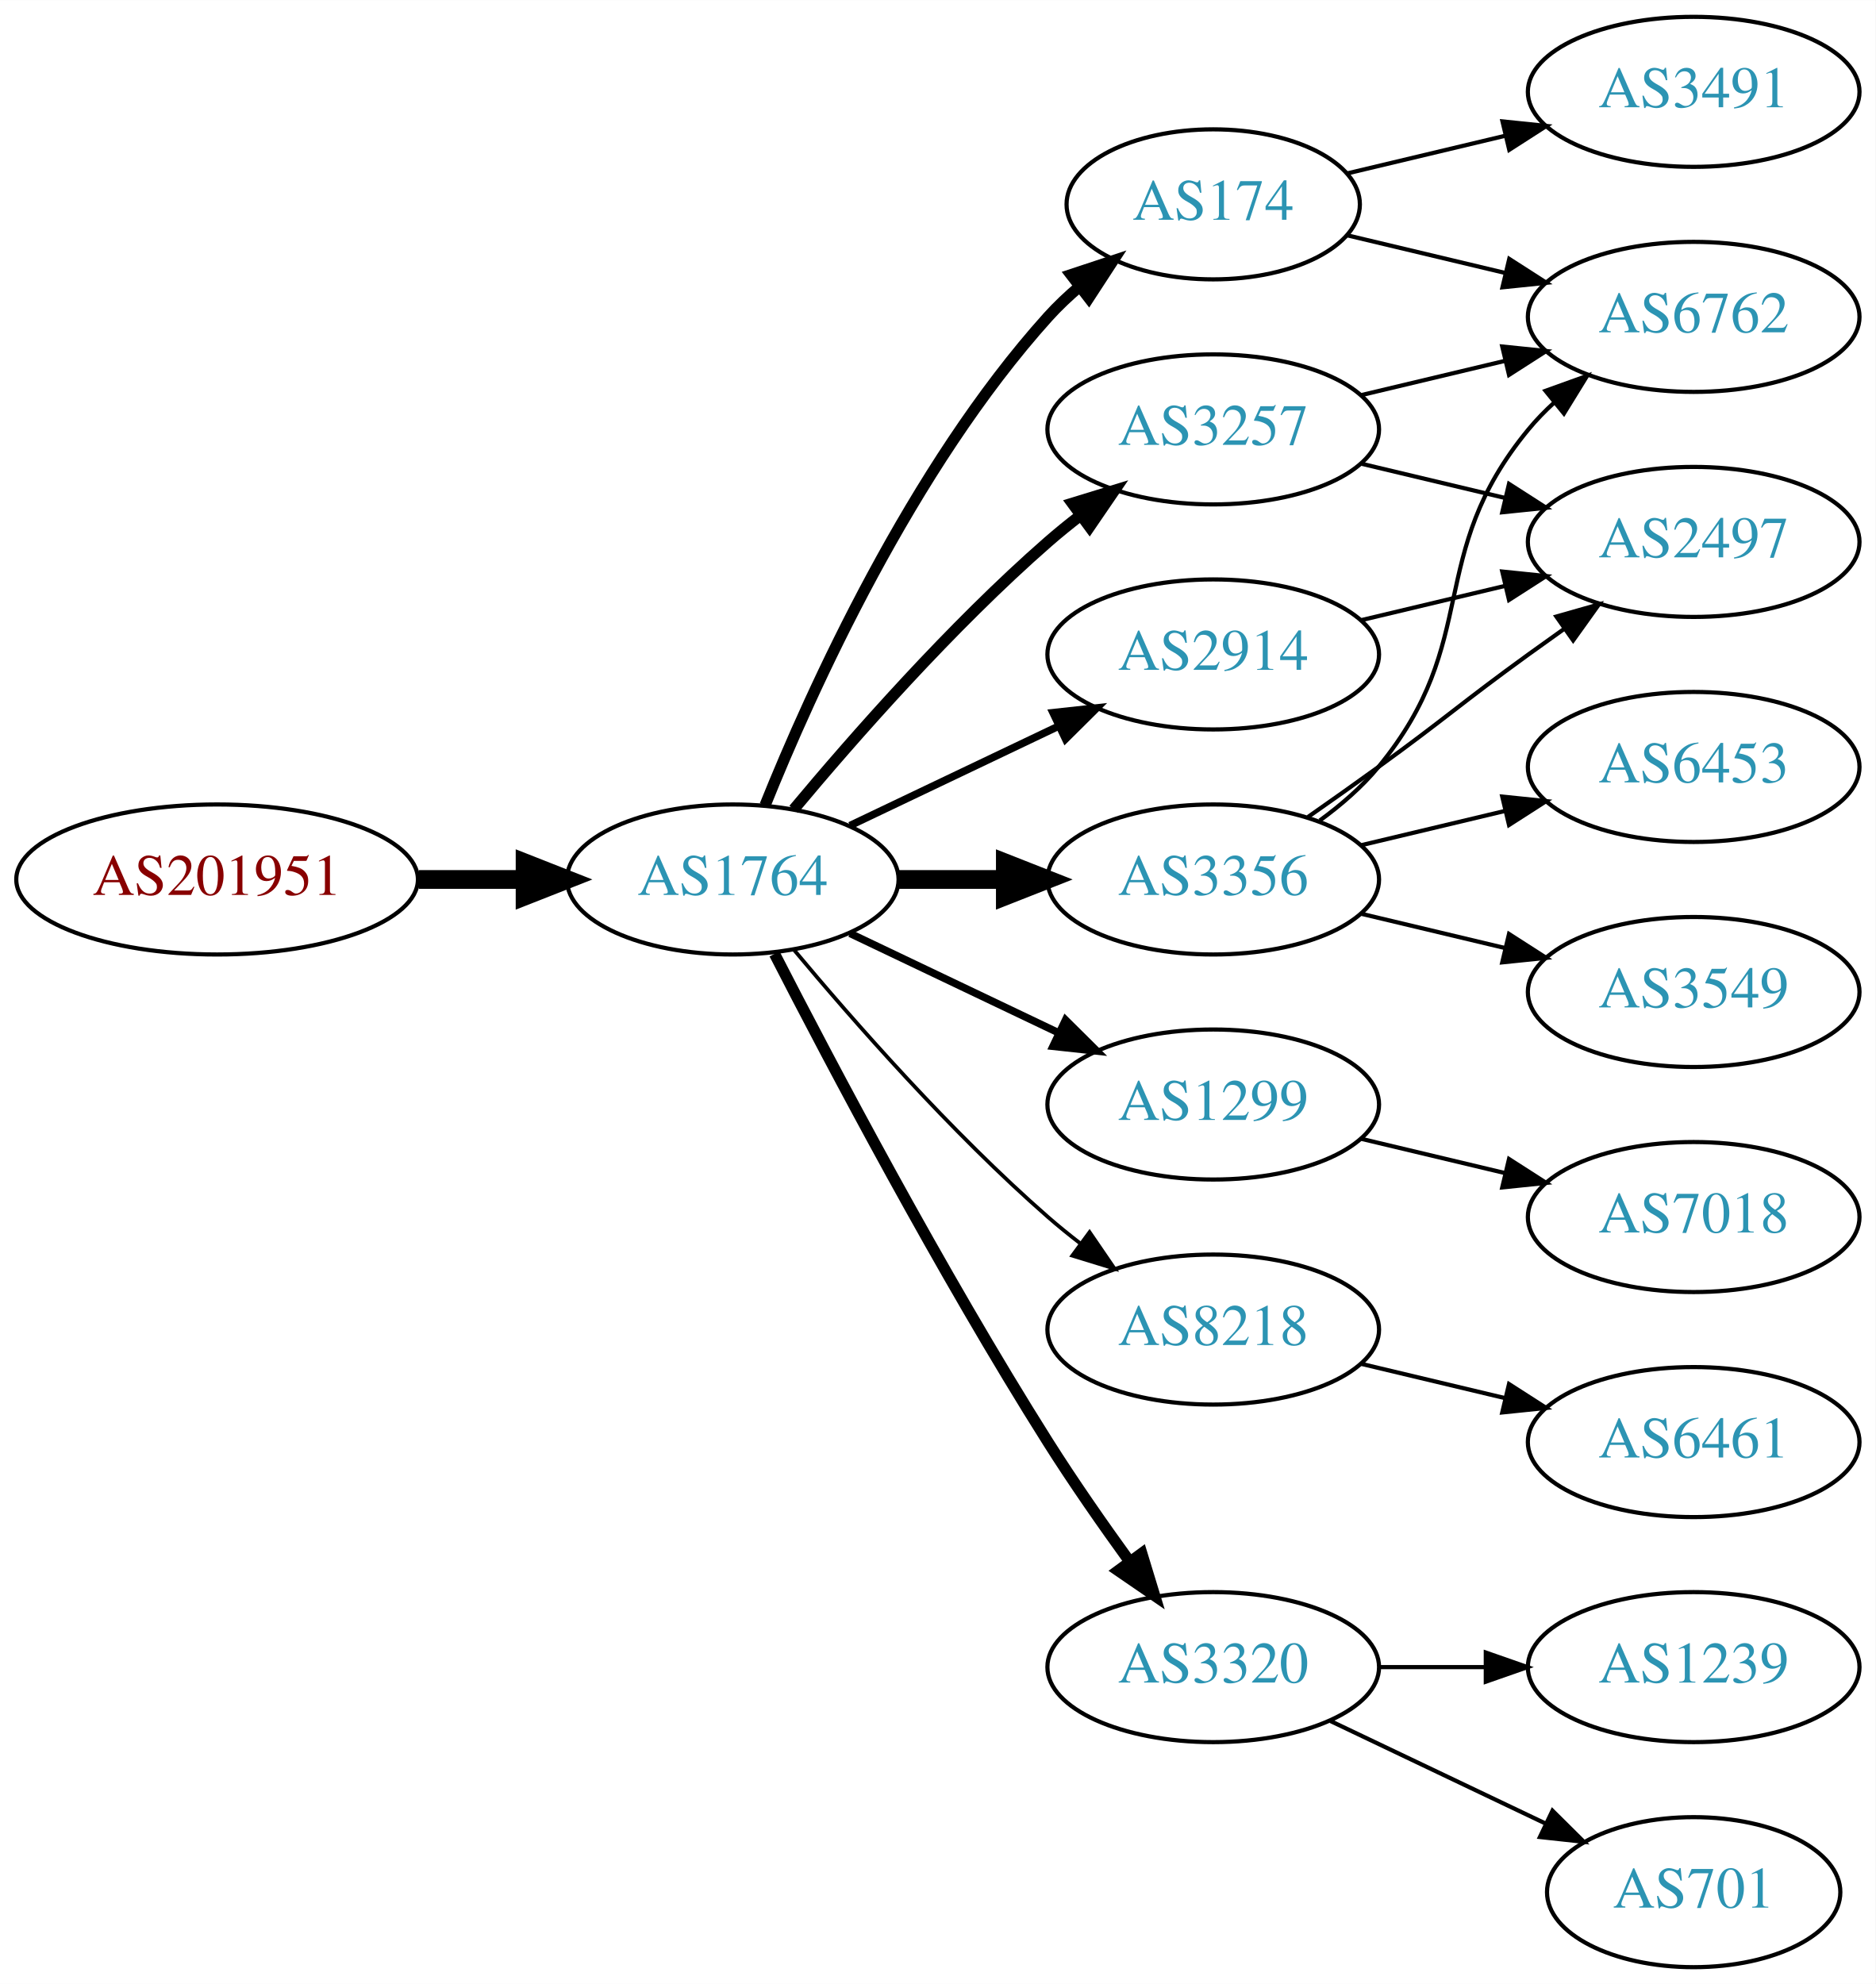
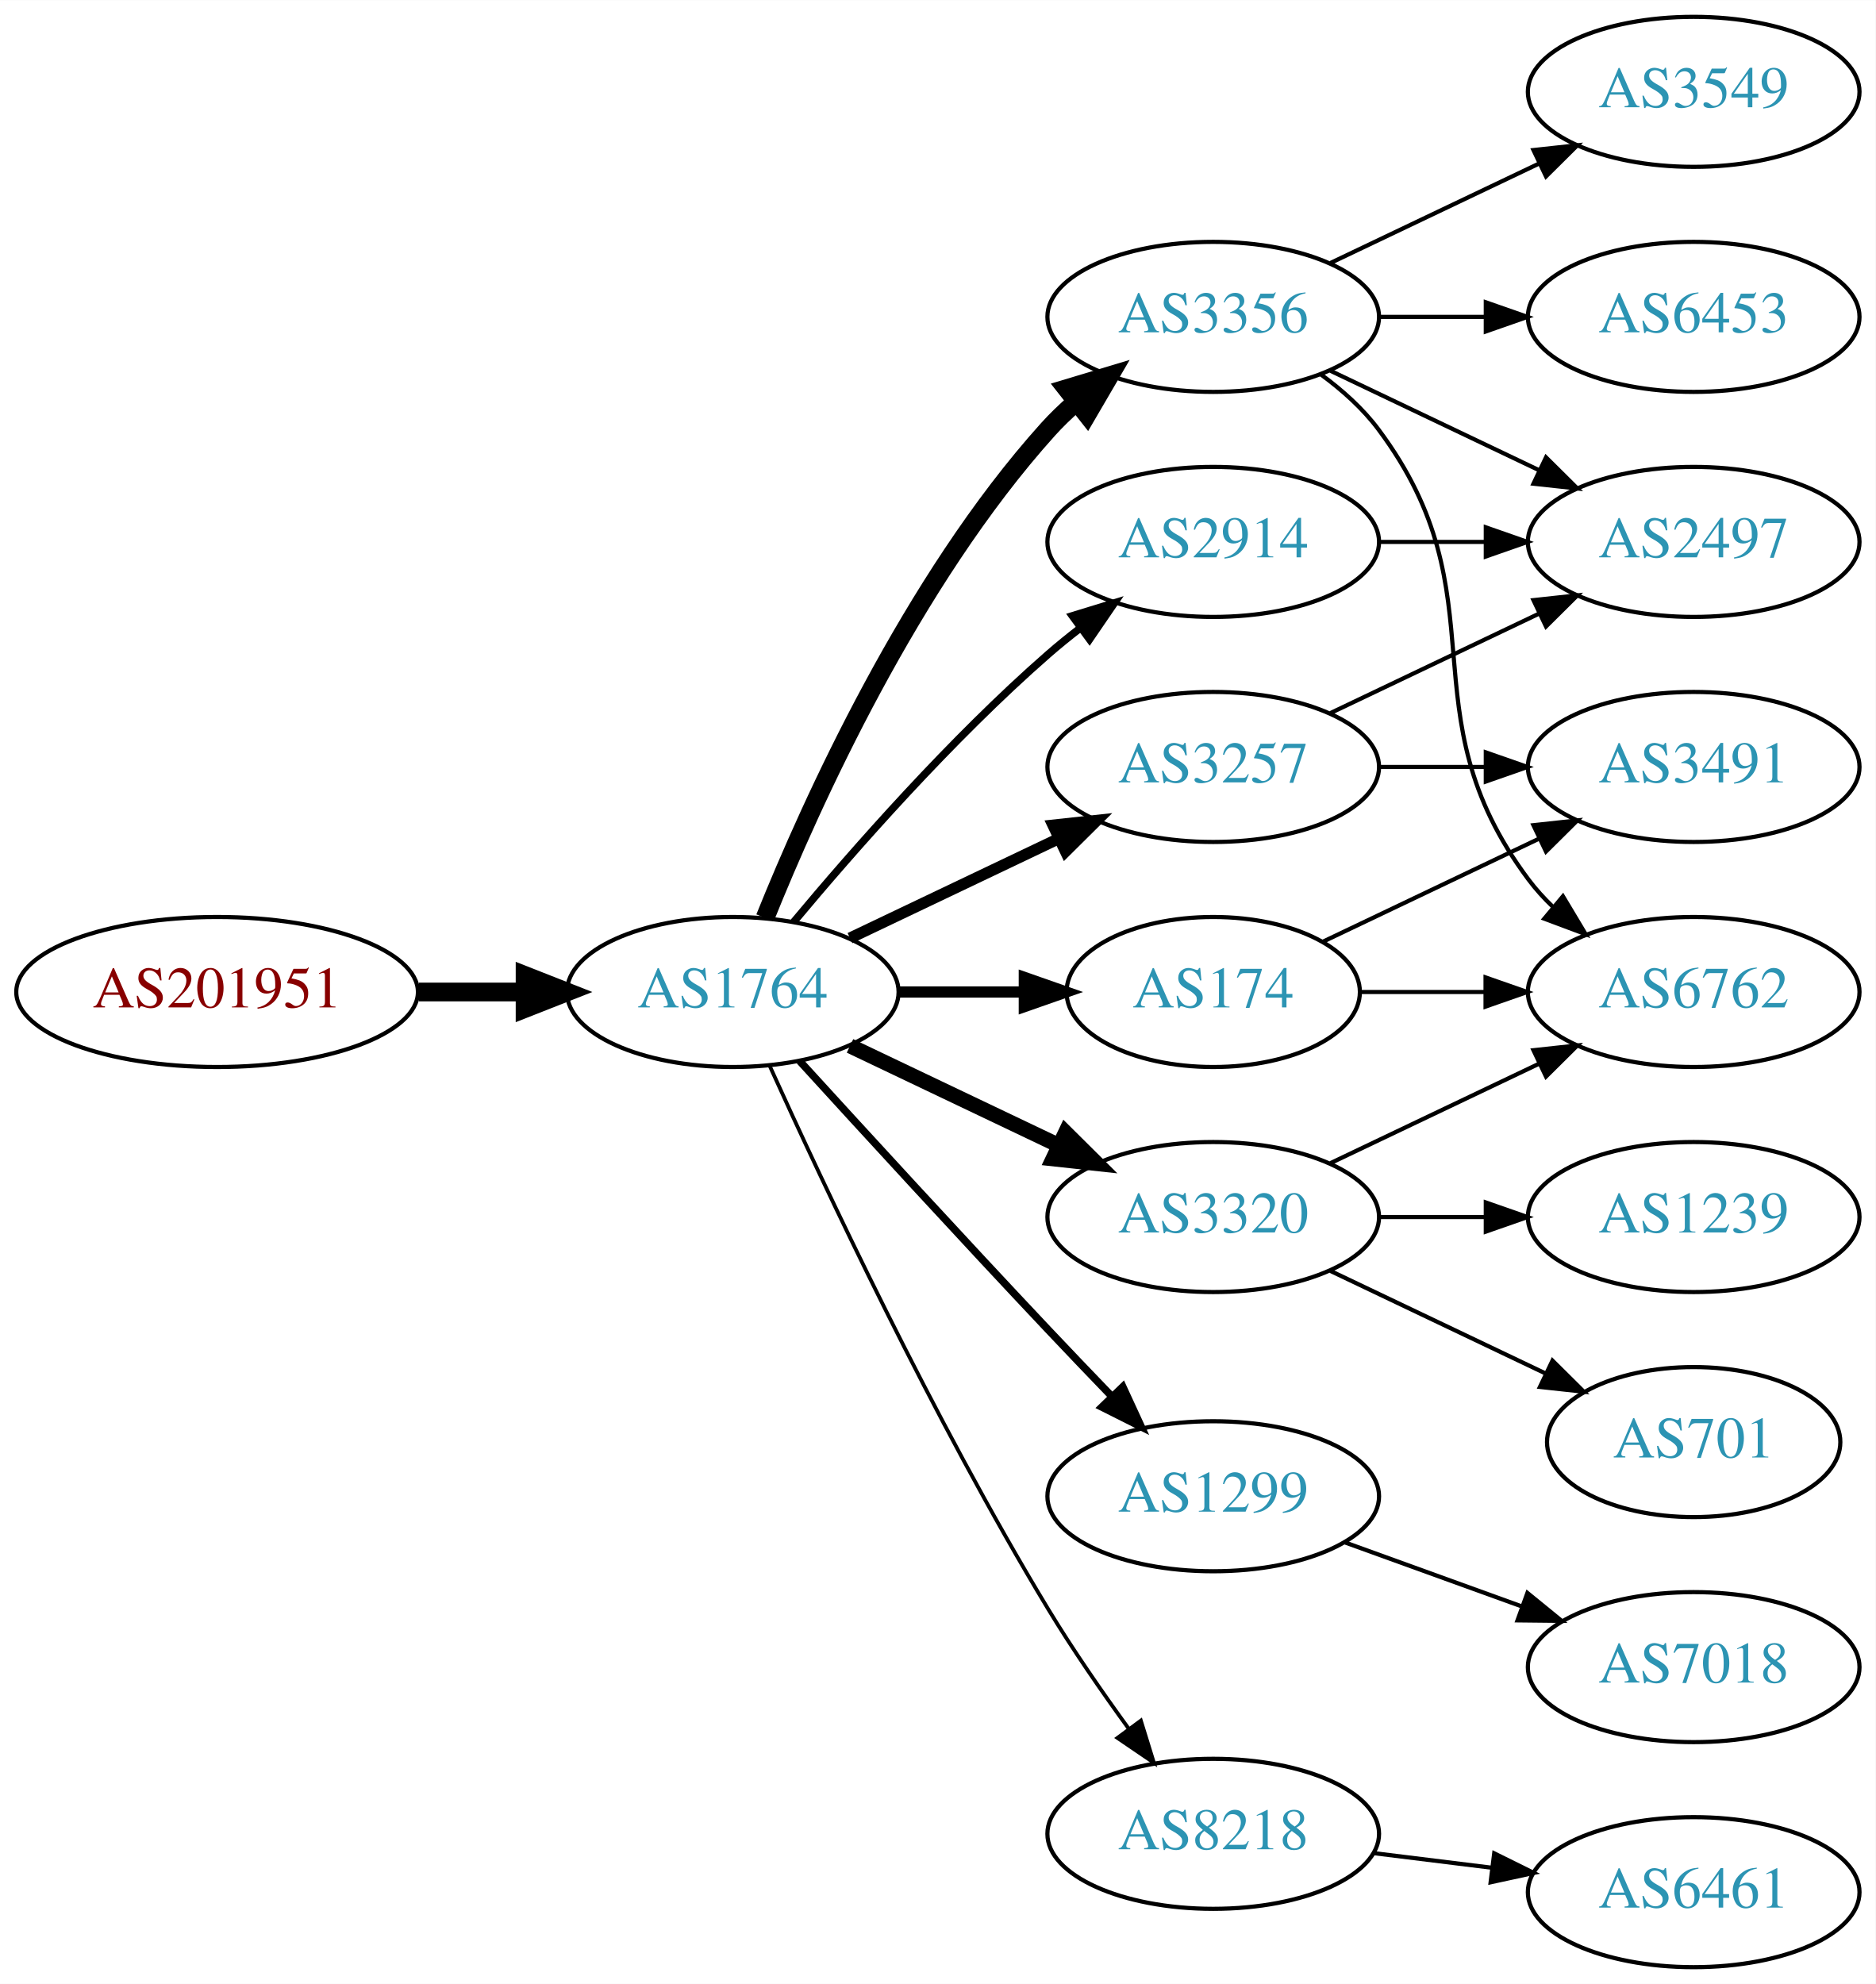
<svg xmlns="http://www.w3.org/2000/svg" xmlns:xlink="http://www.w3.org/1999/xlink" width="450pt" height="476pt" viewBox="0.00 0.00 450.07 476.00">
  <g id="graph0" class="graph" transform="scale(1 1) rotate(0) translate(4 472)">
    <polygon fill="white" stroke="none" points="-4,4 -4,-472 446.07,-472 446.07,4 -4,4" />
    <g id="node1" class="node">
      <g id="a_node1">
        <a xlink:href="/asn/201951" xlink:title="AS201951 ~ DIMOCO Europe GmbH [AT]">
-           <ellipse fill="#ffffff" stroke="black" cx="48.096" cy="-261" rx="48.192" ry="18" />
-           <text text-anchor="middle" x="48.096" y="-257.3" font-family="Times,serif" font-size="14.00" fill="#880000">AS201951</text>
+           <ellipse fill="#ffffff" stroke="black" cx="48.096" cy="-234" rx="48.192" ry="18" />
+           <text text-anchor="middle" x="48.096" y="-230.3" font-family="Times,serif" font-size="14.00" fill="#880000">AS201951</text>
        </a>
      </g>
    </g>
    <g id="node2" class="node">
      <g id="a_node2">
        <a xlink:href="/asn/1764" xlink:title="AS1764 ~ NEXTLAYER-AS [AT]">
-           <ellipse fill="#ffffff" stroke="black" cx="171.838" cy="-261" rx="39.794" ry="18" />
-           <text text-anchor="middle" x="171.838" y="-257.3" font-family="Times,serif" font-size="14.00" fill="#2c94b3">AS1764</text>
+           <ellipse fill="#ffffff" stroke="black" cx="171.838" cy="-234" rx="39.794" ry="18" />
+           <text text-anchor="middle" x="171.838" y="-230.3" font-family="Times,serif" font-size="14.00" fill="#2c94b3">AS1764</text>
        </a>
      </g>
    </g>
    <g id="edge1" class="edge">
-       <path fill="none" stroke="black" stroke-width="4.5" d="M96.513,-261C104.867,-261 113.577,-261 121.969,-261" />
-       <polygon fill="black" stroke="black" stroke-width="4.5" points="122.004,-264.938 132.004,-261 122.004,-257.063 122.004,-264.938" />
+       <path fill="none" stroke="black" stroke-width="4.5" d="M96.513,-234C104.867,-234 113.577,-234 121.969,-234" />
+       <polygon fill="black" stroke="black" stroke-width="4.5" points="122.004,-237.938 132.004,-234 122.004,-230.063 122.004,-237.938" />
    </g>
    <g id="node3" class="node">
      <g id="a_node3">
-         <a xlink:href="/asn/174" xlink:title="AS174 ~ Cogent Communications [US]">
-           <ellipse fill="#ffffff" stroke="black" cx="287.131" cy="-423" rx="35.194" ry="18" />
-           <text text-anchor="middle" x="287.131" y="-419.3" font-family="Times,serif" font-size="14.00" fill="#2c94b3">AS174</text>
+         <a xlink:href="/asn/3356" xlink:title="AS3356 ~ Level 3 Parent, LLC [US]">
+           <ellipse fill="#ffffff" stroke="black" cx="287.131" cy="-396" rx="39.794" ry="18" />
+           <text text-anchor="middle" x="287.131" y="-392.3" font-family="Times,serif" font-size="14.00" fill="#2c94b3">AS3356</text>
        </a>
      </g>
    </g>
    <g id="edge2" class="edge">
-       <path fill="none" stroke="black" stroke-width="2.7" d="M179.586,-278.787C190.637,-306.243 214.69,-359.578 247.484,-396 249.8,-398.572 252.405,-401.03 255.14,-403.343" />
-       <polygon fill="black" stroke="black" stroke-width="2.7" points="253.006,-406.117 263.064,-409.448 257.279,-400.572 253.006,-406.117" />
+       <path fill="none" stroke="black" stroke-width="4.5" d="M179.586,-251.787C190.637,-279.243 214.69,-332.578 247.484,-369 249.487,-371.224 251.706,-373.363 254.038,-375.397" />
+       <polygon fill="black" stroke="black" stroke-width="4.5" points="251.965,-378.777 262.257,-381.873 256.839,-372.591 251.965,-378.777" />
    </g>
    <g id="node4" class="node">
      <g id="a_node4">
-         <a xlink:href="/asn/3257" xlink:title="AS3257 ~ GTT [DE]">
-           <ellipse fill="#ffffff" stroke="black" cx="287.131" cy="-369" rx="39.794" ry="18" />
-           <text text-anchor="middle" x="287.131" y="-365.3" font-family="Times,serif" font-size="14.00" fill="#2c94b3">AS3257</text>
+         <a xlink:href="/asn/1299" xlink:title="AS1299 ~ Telia Carrier [EU]">
+           <ellipse fill="#ffffff" stroke="black" cx="287.131" cy="-113" rx="39.794" ry="18" />
+           <text text-anchor="middle" x="287.131" y="-109.3" font-family="Times,serif" font-size="14.00" fill="#2c94b3">AS1299</text>
        </a>
      </g>
    </g>
    <g id="edge3" class="edge">
-       <path fill="none" stroke="black" stroke-width="2.7" d="M186.468,-277.817C200.751,-294.929 224.297,-321.745 247.484,-342 249.95,-344.154 252.589,-346.294 255.286,-348.372" />
-       <polygon fill="black" stroke="black" stroke-width="2.7" points="253.311,-351.264 263.44,-354.37 257.459,-345.625 253.311,-351.264" />
+       <path fill="none" stroke="black" stroke-width="1.8" d="M187.879,-217.45C202.875,-201.005 226.617,-175.115 247.484,-153 252.382,-147.809 257.673,-142.282 262.722,-137.045" />
+       <polygon fill="black" stroke="black" stroke-width="1.8" points="265.435,-139.274 269.872,-129.653 260.404,-134.407 265.435,-139.274" />
    </g>
    <g id="node5" class="node">
      <g id="a_node5">
-         <a xlink:href="/asn/3356" xlink:title="AS3356 ~ Level 3 Parent, LLC [US]">
-           <ellipse fill="#ffffff" stroke="black" cx="287.131" cy="-261" rx="39.794" ry="18" />
-           <text text-anchor="middle" x="287.131" y="-257.3" font-family="Times,serif" font-size="14.00" fill="#2c94b3">AS3356</text>
+         <a xlink:href="/asn/3257" xlink:title="AS3257 ~ GTT [DE]">
+           <ellipse fill="#ffffff" stroke="black" cx="287.131" cy="-288" rx="39.794" ry="18" />
+           <text text-anchor="middle" x="287.131" y="-284.3" font-family="Times,serif" font-size="14.00" fill="#2c94b3">AS3257</text>
        </a>
      </g>
    </g>
    <g id="edge4" class="edge">
-       <path fill="none" stroke="black" stroke-width="4.5" d="M211.51,-261C219.713,-261 228.477,-261 237.009,-261" />
-       <polygon fill="black" stroke="black" stroke-width="4.5" points="237.248,-264.938 247.248,-261 237.248,-257.063 237.248,-264.938" />
+       <path fill="none" stroke="black" stroke-width="2.7" d="M199.974,-246.934C214.968,-254.081 233.789,-263.052 250.013,-270.785" />
+       <polygon fill="black" stroke="black" stroke-width="2.7" points="248.683,-274.028 259.216,-275.171 251.695,-267.709 248.683,-274.028" />
    </g>
    <g id="node6" class="node">
      <g id="a_node6">
-         <a xlink:href="/asn/1299" xlink:title="AS1299 ~ Telia Carrier [EU]">
-           <ellipse fill="#ffffff" stroke="black" cx="287.131" cy="-207" rx="39.794" ry="18" />
-           <text text-anchor="middle" x="287.131" y="-203.3" font-family="Times,serif" font-size="14.00" fill="#2c94b3">AS1299</text>
+         <a xlink:href="/asn/2914" xlink:title="AS2914 ~ NTT America, Inc. [US]">
+           <ellipse fill="#ffffff" stroke="black" cx="287.131" cy="-342" rx="39.794" ry="18" />
+           <text text-anchor="middle" x="287.131" y="-338.3" font-family="Times,serif" font-size="14.00" fill="#2c94b3">AS2914</text>
        </a>
      </g>
    </g>
    <g id="edge5" class="edge">
-       <path fill="none" stroke="black" stroke-width="1.8" d="M199.974,-248.066C214.968,-240.919 233.789,-231.948 250.013,-224.215" />
-       <polygon fill="black" stroke="black" stroke-width="1.8" points="251.695,-227.291 259.216,-219.829 248.683,-220.972 251.695,-227.291" />
+       <path fill="none" stroke="black" stroke-width="1.8" d="M186.468,-250.817C200.751,-267.929 224.297,-294.745 247.484,-315 249.95,-317.154 252.589,-319.294 255.286,-321.372" />
+       <polygon fill="black" stroke="black" stroke-width="1.8" points="253.311,-324.264 263.44,-327.37 257.459,-318.625 253.311,-324.264" />
    </g>
    <g id="node7" class="node">
      <g id="a_node7">
-         <a xlink:href="/asn/8218" xlink:title="AS8218 ~ legacy Neotelecoms [FR]">
-           <ellipse fill="#ffffff" stroke="black" cx="287.131" cy="-153" rx="39.794" ry="18" />
-           <text text-anchor="middle" x="287.131" y="-149.3" font-family="Times,serif" font-size="14.00" fill="#2c94b3">AS8218</text>
+         <a xlink:href="/asn/3320" xlink:title="AS3320 ~ DTAG [DE]">
+           <ellipse fill="#ffffff" stroke="black" cx="287.131" cy="-180" rx="39.794" ry="18" />
+           <text text-anchor="middle" x="287.131" y="-176.3" font-family="Times,serif" font-size="14.00" fill="#2c94b3">AS3320</text>
        </a>
      </g>
    </g>
    <g id="edge6" class="edge">
-       <path fill="none" stroke="black" stroke-width="0.9" d="M186.468,-244.183C200.751,-227.071 224.297,-200.255 247.484,-180 249.95,-177.846 252.589,-175.706 255.286,-173.628" />
-       <polygon fill="black" stroke="black" stroke-width="0.9" points="257.459,-176.375 263.44,-167.63 253.311,-170.736 257.459,-176.375" />
+       <path fill="none" stroke="black" stroke-width="3.6" d="M199.974,-221.066C214.968,-213.919 233.789,-204.948 250.013,-197.215" />
+       <polygon fill="black" stroke="black" stroke-width="3.6" points="251.695,-200.291 259.216,-192.829 248.683,-193.972 251.695,-200.291" />
    </g>
    <g id="node8" class="node">
      <g id="a_node8">
-         <a xlink:href="/asn/2914" xlink:title="AS2914 ~ NTT America, Inc. [US]">
-           <ellipse fill="#ffffff" stroke="black" cx="287.131" cy="-315" rx="39.794" ry="18" />
-           <text text-anchor="middle" x="287.131" y="-311.3" font-family="Times,serif" font-size="14.00" fill="#2c94b3">AS2914</text>
+         <a xlink:href="/asn/8218" xlink:title="AS8218 ~ legacy Neotelecoms [FR]">
+           <ellipse fill="#ffffff" stroke="black" cx="287.131" cy="-32" rx="39.794" ry="18" />
+           <text text-anchor="middle" x="287.131" y="-28.3" font-family="Times,serif" font-size="14.00" fill="#2c94b3">AS8218</text>
        </a>
      </g>
    </g>
    <g id="edge7" class="edge">
-       <path fill="none" stroke="black" stroke-width="1.8" d="M199.974,-273.934C214.968,-281.081 233.789,-290.052 250.013,-297.785" />
-       <polygon fill="black" stroke="black" stroke-width="1.8" points="248.683,-301.028 259.216,-302.171 251.695,-294.709 248.683,-301.028" />
+       <path fill="none" stroke="black" stroke-width="0.9" d="M180.725,-216.215C193.503,-187.94 220.072,-131.303 247.484,-86 253.364,-76.283 260.442,-66.048 266.924,-57.132" />
+       <polygon fill="black" stroke="black" stroke-width="0.9" points="269.77,-59.171 272.899,-49.049 264.141,-55.01 269.77,-59.171" />
    </g>
    <g id="node9" class="node">
      <g id="a_node9">
-         <a xlink:href="/asn/3320" xlink:title="AS3320 ~ DTAG [DE]">
-           <ellipse fill="#ffffff" stroke="black" cx="287.131" cy="-72" rx="39.794" ry="18" />
-           <text text-anchor="middle" x="287.131" y="-68.3" font-family="Times,serif" font-size="14.00" fill="#2c94b3">AS3320</text>
+         <a xlink:href="/asn/174" xlink:title="AS174 ~ Cogent Communications [US]">
+           <ellipse fill="#ffffff" stroke="black" cx="287.131" cy="-234" rx="35.194" ry="18" />
+           <text text-anchor="middle" x="287.131" y="-230.3" font-family="Times,serif" font-size="14.00" fill="#2c94b3">AS174</text>
        </a>
      </g>
    </g>
    <g id="edge8" class="edge">
-       <path fill="none" stroke="black" stroke-width="2.7" d="M181.864,-243.148C195.3,-216.945 221.75,-166.763 247.484,-126 253.547,-116.396 260.667,-106.187 267.133,-97.261" />
-       <polygon fill="black" stroke="black" stroke-width="2.7" points="269.984,-99.291 273.075,-89.157 264.339,-95.152 269.984,-99.291" />
+       <path fill="none" stroke="black" stroke-width="2.7" d="M211.51,-234C221.215,-234 231.706,-234 241.669,-234" />
+       <polygon fill="black" stroke="black" stroke-width="2.7" points="241.805,-237.5 251.805,-234 241.805,-230.5 241.805,-237.5" />
    </g>
    <g id="node10" class="node">
      <g id="a_node10">
-         <a xlink:href="/asn/6762" xlink:title="AS6762 ~ TELECOM ITALIA SPARKLE S.p.A. [IT]">
-           <ellipse fill="#ffffff" stroke="black" cx="402.424" cy="-396" rx="39.794" ry="18" />
-           <text text-anchor="middle" x="402.424" y="-392.3" font-family="Times,serif" font-size="14.00" fill="#2c94b3">AS6762</text>
+         <a xlink:href="/asn/3549" xlink:title="AS3549 ~ Level 3 Parent, LLC [US]">
+           <ellipse fill="#ffffff" stroke="black" cx="402.424" cy="-450" rx="39.794" ry="18" />
+           <text text-anchor="middle" x="402.424" y="-446.3" font-family="Times,serif" font-size="14.00" fill="#2c94b3">AS3549</text>
        </a>
      </g>
    </g>
    <g id="edge9" class="edge">
-       <path fill="none" stroke="black" d="M319.389,-415.551C331.068,-412.767 344.564,-409.551 357.193,-406.541" />
-       <polygon fill="black" stroke="black" points="358.169,-409.907 367.085,-404.184 356.546,-403.097 358.169,-409.907" />
+       <path fill="none" stroke="black" d="M315.267,-408.934C330.261,-416.081 349.082,-425.052 365.306,-432.785" />
+       <polygon fill="black" stroke="black" points="363.976,-436.028 374.509,-437.171 366.988,-429.709 363.976,-436.028" />
    </g>
    <g id="node11" class="node">
      <g id="a_node11">
-         <a xlink:href="/asn/3491" xlink:title="AS3491 ~ PCCW Global, Inc. [US]">
-           <ellipse fill="#ffffff" stroke="black" cx="402.424" cy="-450" rx="39.794" ry="18" />
-           <text text-anchor="middle" x="402.424" y="-446.3" font-family="Times,serif" font-size="14.00" fill="#2c94b3">AS3491</text>
-         </a>
-       </g>
-     </g>
-     <g id="edge10" class="edge">
-       <path fill="none" stroke="black" d="M319.389,-430.449C331.068,-433.233 344.564,-436.449 357.193,-439.459" />
-       <polygon fill="black" stroke="black" points="356.546,-442.903 367.085,-441.816 358.169,-436.093 356.546,-442.903" />
-     </g>
-     <g id="edge18" class="edge">
-       <path fill="none" stroke="black" d="M322.738,-377.248C333.609,-379.838 345.764,-382.735 357.206,-385.462" />
-       <polygon fill="black" stroke="black" points="356.49,-388.889 367.029,-387.803 358.112,-382.08 356.49,-388.889" />
-     </g>
-     <g id="node13" class="node">
-       <g id="a_node13">
        <a xlink:href="/asn/2497" xlink:title="AS2497 ~ Internet Initiative Japan Inc. [JP]">
          <ellipse fill="#ffffff" stroke="black" cx="402.424" cy="-342" rx="39.794" ry="18" />
          <text text-anchor="middle" x="402.424" y="-338.3" font-family="Times,serif" font-size="14.00" fill="#2c94b3">AS2497</text>
        </a>
      </g>
    </g>
-     <g id="edge19" class="edge">
-       <path fill="none" stroke="black" d="M322.738,-360.752C333.609,-358.162 345.764,-355.265 357.206,-352.538" />
-       <polygon fill="black" stroke="black" points="358.112,-355.92 367.029,-350.197 356.49,-349.111 358.112,-355.92" />
-     </g>
-     <g id="edge11" class="edge">
-       <path fill="none" stroke="black" d="M312.712,-275.156C317.806,-278.872 322.82,-283.201 326.777,-288 351.842,-318.394 337.713,-338.606 362.777,-369 364.633,-371.25 366.72,-373.396 368.939,-375.424" />
-       <polygon fill="black" stroke="black" points="366.874,-378.256 376.843,-381.844 371.287,-372.823 366.874,-378.256" />
+     <g id="edge10" class="edge">
+       <path fill="none" stroke="black" d="M315.267,-383.066C330.261,-375.919 349.082,-366.948 365.306,-359.215" />
+       <polygon fill="black" stroke="black" points="366.988,-362.291 374.509,-354.829 363.976,-355.972 366.988,-362.291" />
    </g>
    <g id="node12" class="node">
      <g id="a_node12">
-         <a xlink:href="/asn/3549" xlink:title="AS3549 ~ Level 3 Parent, LLC [US]">
+         <a xlink:href="/asn/6762" xlink:title="AS6762 ~ TELECOM ITALIA SPARKLE S.p.A. [IT]">
          <ellipse fill="#ffffff" stroke="black" cx="402.424" cy="-234" rx="39.794" ry="18" />
-           <text text-anchor="middle" x="402.424" y="-230.3" font-family="Times,serif" font-size="14.00" fill="#2c94b3">AS3549</text>
+           <text text-anchor="middle" x="402.424" y="-230.3" font-family="Times,serif" font-size="14.00" fill="#2c94b3">AS6762</text>
+         </a>
+       </g>
+     </g>
+     <g id="edge11" class="edge">
+       <path fill="none" stroke="black" d="M313.062,-382.118C318.138,-378.389 323.056,-373.984 326.777,-369 357.049,-328.458 332.506,-301.542 362.777,-261 364.522,-258.664 366.529,-256.455 368.693,-254.383" />
+       <polygon fill="black" stroke="black" points="371.052,-256.973 376.493,-247.882 366.57,-251.595 371.052,-256.973" />
+     </g>
+     <g id="node13" class="node">
+       <g id="a_node13">
+         <a xlink:href="/asn/6453" xlink:title="AS6453 ~ TATA COMMUNICATIONS (AMERICA) INC [US]">
+           <ellipse fill="#ffffff" stroke="black" cx="402.424" cy="-396" rx="39.794" ry="18" />
+           <text text-anchor="middle" x="402.424" y="-392.3" font-family="Times,serif" font-size="14.00" fill="#2c94b3">AS6453</text>
        </a>
      </g>
    </g>
    <g id="edge12" class="edge">
-       <path fill="none" stroke="black" d="M322.738,-252.752C333.609,-250.162 345.764,-247.265 357.206,-244.538" />
-       <polygon fill="black" stroke="black" points="358.112,-247.92 367.029,-242.197 356.49,-241.111 358.112,-247.92" />
-     </g>
-     <g id="edge13" class="edge">
-       <path fill="none" stroke="black" d="M309.888,-276.009C315.422,-279.879 321.341,-284.064 326.777,-288 342.977,-299.729 346.578,-303.271 362.777,-315 365.58,-317.029 368.512,-319.125 371.453,-321.21" />
-       <polygon fill="black" stroke="black" points="369.475,-324.097 379.667,-326.991 373.504,-318.373 369.475,-324.097" />
+       <path fill="none" stroke="black" d="M326.803,-396C335.006,-396 343.77,-396 352.302,-396" />
+       <polygon fill="black" stroke="black" points="352.541,-399.5 362.541,-396 352.541,-392.5 352.541,-399.5" />
    </g>
    <g id="node14" class="node">
      <g id="a_node14">
-         <a xlink:href="/asn/6453" xlink:title="AS6453 ~ TATA COMMUNICATIONS (AMERICA) INC [US]">
-           <ellipse fill="#ffffff" stroke="black" cx="402.424" cy="-288" rx="39.794" ry="18" />
-           <text text-anchor="middle" x="402.424" y="-284.3" font-family="Times,serif" font-size="14.00" fill="#2c94b3">AS6453</text>
-         </a>
-       </g>
-     </g>
-     <g id="edge14" class="edge">
-       <path fill="none" stroke="black" d="M322.738,-269.248C333.609,-271.838 345.764,-274.735 357.206,-277.462" />
-       <polygon fill="black" stroke="black" points="356.49,-280.889 367.029,-279.803 358.112,-274.08 356.49,-280.889" />
+         <a xlink:href="/asn/7018" xlink:title="AS7018 ~ AT&amp;T Services, Inc. [US]">
+           <ellipse fill="#ffffff" stroke="black" cx="402.424" cy="-72" rx="39.794" ry="18" />
+           <text text-anchor="middle" x="402.424" y="-68.3" font-family="Times,serif" font-size="14.00" fill="#2c94b3">AS7018</text>
+         </a>
+       </g>
+     </g>
+     <g id="edge13" class="edge">
+       <path fill="none" stroke="black" d="M318.79,-101.905C331.762,-97.21 347.055,-91.676 360.936,-86.652" />
+       <polygon fill="black" stroke="black" points="362.529,-89.798 370.741,-83.104 360.146,-83.216 362.529,-89.798" />
+     </g>
+     <g id="edge15" class="edge">
+       <path fill="none" stroke="black" d="M315.267,-300.934C330.261,-308.081 349.082,-317.052 365.306,-324.785" />
+       <polygon fill="black" stroke="black" points="363.976,-328.028 374.509,-329.171 366.988,-321.709 363.976,-328.028" />
    </g>
    <g id="node15" class="node">
      <g id="a_node15">
-         <a xlink:href="/asn/7018" xlink:title="AS7018 ~ AT&amp;T Services, Inc. [US]">
-           <ellipse fill="#ffffff" stroke="black" cx="402.424" cy="-180" rx="39.794" ry="18" />
-           <text text-anchor="middle" x="402.424" y="-176.3" font-family="Times,serif" font-size="14.00" fill="#2c94b3">AS7018</text>
-         </a>
-       </g>
-     </g>
-     <g id="edge15" class="edge">
-       <path fill="none" stroke="black" d="M322.738,-198.752C333.609,-196.162 345.764,-193.265 357.206,-190.538" />
-       <polygon fill="black" stroke="black" points="358.112,-193.92 367.029,-188.197 356.49,-187.111 358.112,-193.92" />
+         <a xlink:href="/asn/3491" xlink:title="AS3491 ~ PCCW Global, Inc. [US]">
+           <ellipse fill="#ffffff" stroke="black" cx="402.424" cy="-288" rx="39.794" ry="18" />
+           <text text-anchor="middle" x="402.424" y="-284.3" font-family="Times,serif" font-size="14.00" fill="#2c94b3">AS3491</text>
+         </a>
+       </g>
+     </g>
+     <g id="edge14" class="edge">
+       <path fill="none" stroke="black" d="M326.803,-288C335.006,-288 343.77,-288 352.302,-288" />
+       <polygon fill="black" stroke="black" points="352.541,-291.5 362.541,-288 352.541,-284.5 352.541,-291.5" />
+     </g>
+     <g id="edge16" class="edge">
+       <path fill="none" stroke="black" d="M326.803,-342C335.006,-342 343.77,-342 352.302,-342" />
+       <polygon fill="black" stroke="black" points="352.541,-345.5 362.541,-342 352.541,-338.5 352.541,-345.5" />
+     </g>
+     <g id="edge17" class="edge">
+       <path fill="none" stroke="black" d="M315.267,-192.934C330.261,-200.081 349.082,-209.052 365.306,-216.785" />
+       <polygon fill="black" stroke="black" points="363.976,-220.028 374.509,-221.171 366.988,-213.709 363.976,-220.028" />
    </g>
    <g id="node16" class="node">
      <g id="a_node16">
-         <a xlink:href="/asn/6461" xlink:title="AS6461 ~ Zayo Bandwidth [US]">
-           <ellipse fill="#ffffff" stroke="black" cx="402.424" cy="-126" rx="39.794" ry="18" />
-           <text text-anchor="middle" x="402.424" y="-122.3" font-family="Times,serif" font-size="14.00" fill="#2c94b3">AS6461</text>
-         </a>
-       </g>
-     </g>
-     <g id="edge16" class="edge">
-       <path fill="none" stroke="black" d="M322.738,-144.752C333.609,-142.162 345.764,-139.265 357.206,-136.538" />
-       <polygon fill="black" stroke="black" points="358.112,-139.92 367.029,-134.197 356.49,-133.111 358.112,-139.92" />
-     </g>
-     <g id="edge17" class="edge">
-       <path fill="none" stroke="black" d="M322.738,-323.248C333.609,-325.838 345.764,-328.735 357.206,-331.462" />
-       <polygon fill="black" stroke="black" points="356.49,-334.889 367.029,-333.803 358.112,-328.08 356.49,-334.889" />
+         <a xlink:href="/asn/701" xlink:title="AS701 ~ UUNET [US]">
+           <ellipse fill="#ffffff" stroke="black" cx="402.424" cy="-126" rx="35.194" ry="18" />
+           <text text-anchor="middle" x="402.424" y="-122.3" font-family="Times,serif" font-size="14.00" fill="#2c94b3">AS701</text>
+         </a>
+       </g>
+     </g>
+     <g id="edge18" class="edge">
+       <path fill="none" stroke="black" d="M315.267,-167.066C330.699,-159.71 350.185,-150.423 366.72,-142.541" />
+       <polygon fill="black" stroke="black" points="368.54,-145.551 376.062,-138.089 365.529,-139.232 368.54,-145.551" />
    </g>
    <g id="node17" class="node">
      <g id="a_node17">
-         <a xlink:href="/asn/701" xlink:title="AS701 ~ UUNET [US]">
-           <ellipse fill="#ffffff" stroke="black" cx="402.424" cy="-18" rx="35.194" ry="18" />
-           <text text-anchor="middle" x="402.424" y="-14.3" font-family="Times,serif" font-size="14.00" fill="#2c94b3">AS701</text>
-         </a>
-       </g>
-     </g>
-     <g id="edge20" class="edge">
-       <path fill="none" stroke="black" d="M315.267,-59.066C330.699,-51.71 350.185,-42.423 366.72,-34.541" />
-       <polygon fill="black" stroke="black" points="368.54,-37.551 376.062,-30.089 365.529,-31.232 368.54,-37.551" />
+         <a xlink:href="/asn/1239" xlink:title="AS1239 ~ Sprint [US]">
+           <ellipse fill="#ffffff" stroke="black" cx="402.424" cy="-180" rx="39.794" ry="18" />
+           <text text-anchor="middle" x="402.424" y="-176.3" font-family="Times,serif" font-size="14.00" fill="#2c94b3">AS1239</text>
+         </a>
+       </g>
+     </g>
+     <g id="edge19" class="edge">
+       <path fill="none" stroke="black" d="M326.803,-180C335.006,-180 343.77,-180 352.302,-180" />
+       <polygon fill="black" stroke="black" points="352.541,-183.5 362.541,-180 352.541,-176.5 352.541,-183.5" />
    </g>
    <g id="node18" class="node">
      <g id="a_node18">
-         <a xlink:href="/asn/1239" xlink:title="AS1239 ~ Sprint [US]">
-           <ellipse fill="#ffffff" stroke="black" cx="402.424" cy="-72" rx="39.794" ry="18" />
-           <text text-anchor="middle" x="402.424" y="-68.3" font-family="Times,serif" font-size="14.00" fill="#2c94b3">AS1239</text>
-         </a>
-       </g>
+         <a xlink:href="/asn/6461" xlink:title="AS6461 ~ Zayo Bandwidth [US]">
+           <ellipse fill="#ffffff" stroke="black" cx="402.424" cy="-18" rx="39.794" ry="18" />
+           <text text-anchor="middle" x="402.424" y="-14.3" font-family="Times,serif" font-size="14.00" fill="#2c94b3">AS6461</text>
+         </a>
+       </g>
+     </g>
+     <g id="edge20" class="edge">
+       <path fill="none" stroke="black" d="M325.541,-27.377C334.629,-26.254 344.466,-25.038 353.951,-23.866" />
+       <polygon fill="black" stroke="black" points="354.558,-27.318 364.053,-22.618 353.699,-20.371 354.558,-27.318" />
    </g>
    <g id="edge21" class="edge">
-       <path fill="none" stroke="black" d="M326.803,-72C335.006,-72 343.77,-72 352.302,-72" />
-       <polygon fill="black" stroke="black" points="352.541,-75.5 362.541,-72 352.541,-68.5 352.541,-75.5" />
+       <path fill="none" stroke="black" d="M322.43,-234C331.807,-234 342.158,-234 352.192,-234" />
+       <polygon fill="black" stroke="black" points="352.481,-237.5 362.481,-234 352.481,-230.5 352.481,-237.5" />
+     </g>
+     <g id="edge22" class="edge">
+       <path fill="none" stroke="black" d="M313.556,-246.119C328.859,-253.413 348.582,-262.814 365.464,-270.86" />
+       <polygon fill="black" stroke="black" points="363.971,-274.026 374.504,-275.169 366.983,-267.707 363.971,-274.026" />
    </g>
  </g>
</svg>
